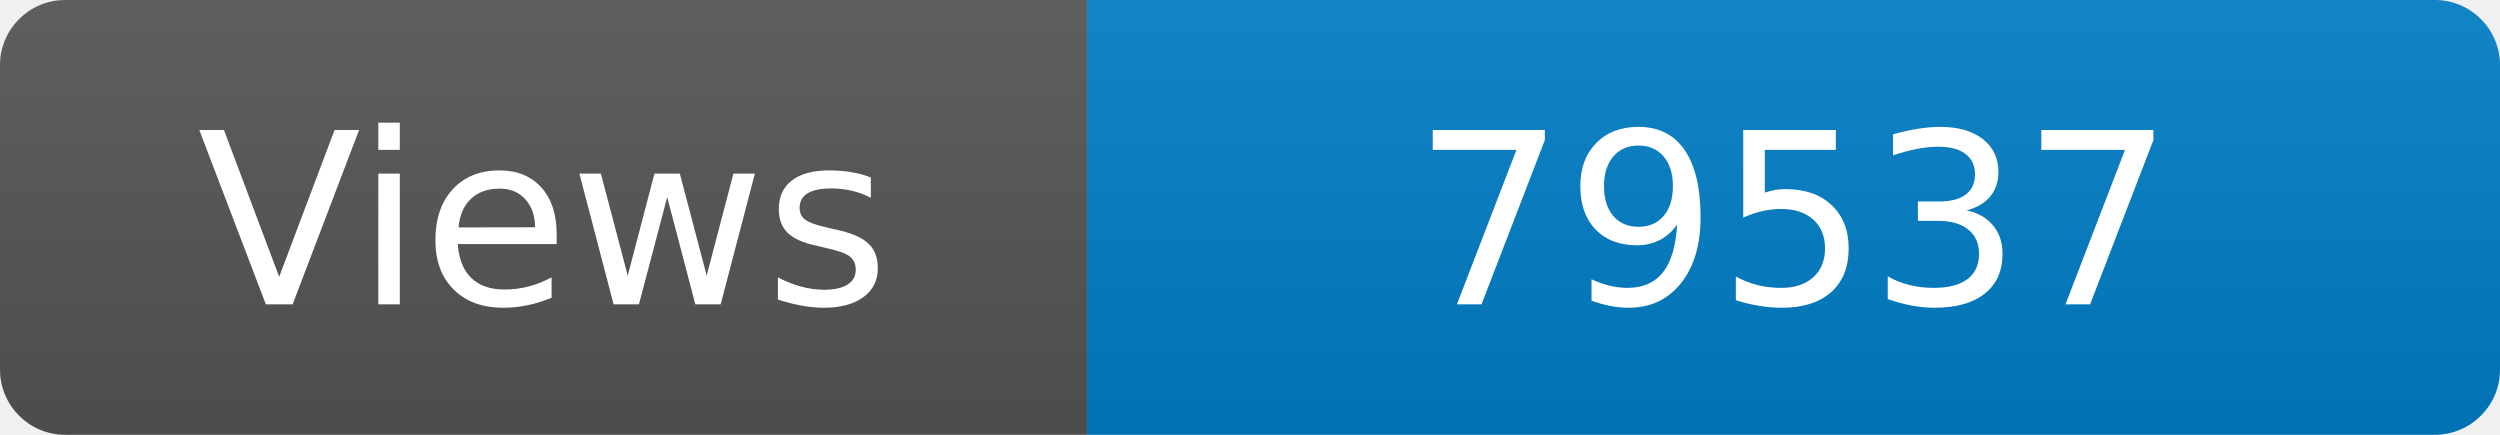
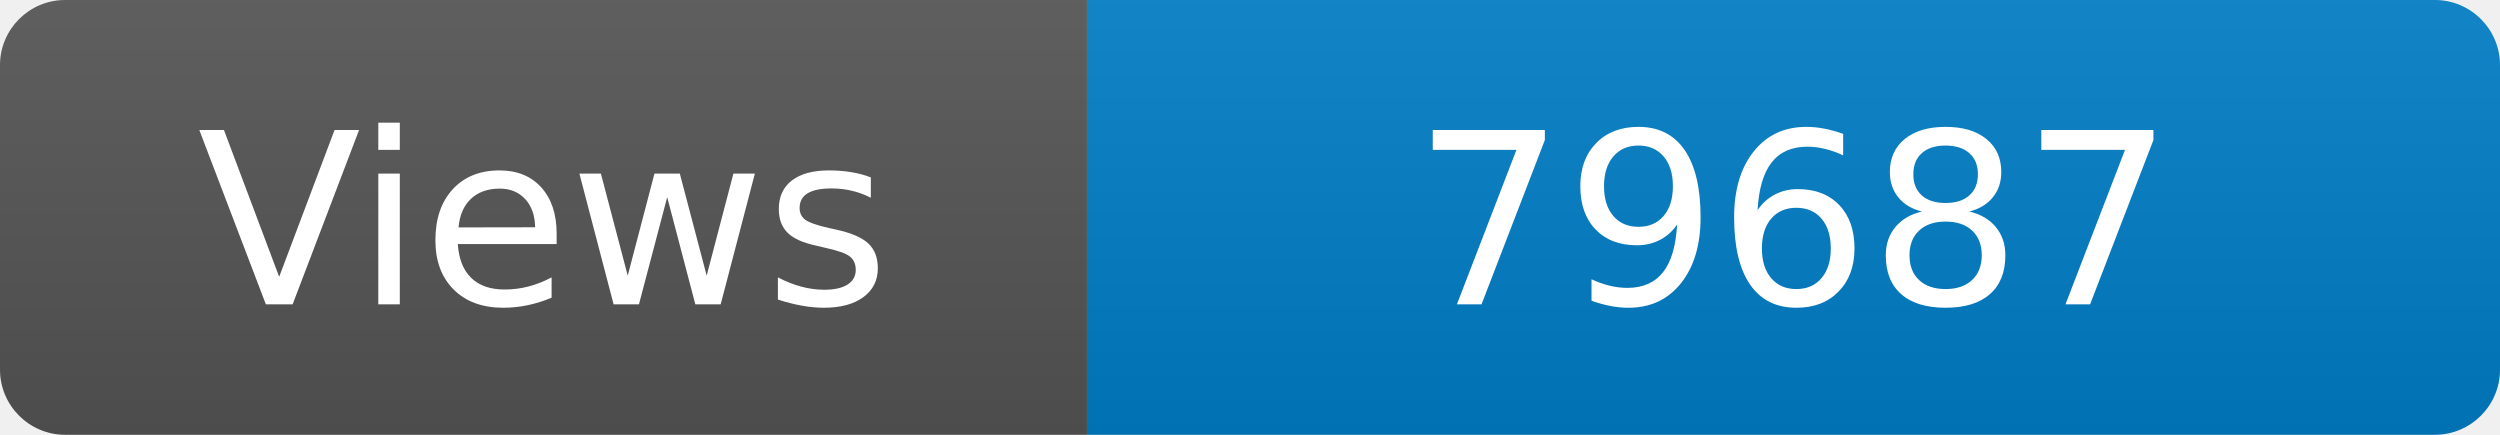
<svg xmlns="http://www.w3.org/2000/svg" width="115" height="20" role="img" aria-label="Maintained?: yes">
  <linearGradient id="s" x2="0" y2="100%">
    <stop offset="0" stop-color="#bbb" stop-opacity=".1" />
    <stop offset="1" stop-opacity=".1" />
  </linearGradient>
  <clipPath id="r">
    <rect width="115" height="20" rx="3" fill="#fff" />
  </clipPath>
  <g clip-path="url(#r)">
    <rect width="50" height="20" fill="#555" />
    <rect x="50" width="160" height="20" fill="#007ec6" />
    <rect width="115" height="20" fill="url(#s)" />
  </g>
  <g fill="#fff" text-anchor="middle" font-family="Verdana,Geneva,DejaVu Sans,sans-serif" font-size="110">
    <text x="250" y="140" transform="scale(.1)" fill="#fff">Views</text>
-     <text x="825" y="140" transform="scale(.1)" fill="#fff">79537</text>
+     <text x="825" y="140" transform="scale(.1)" fill="#fff">79687</text>
  </g>
</svg>
